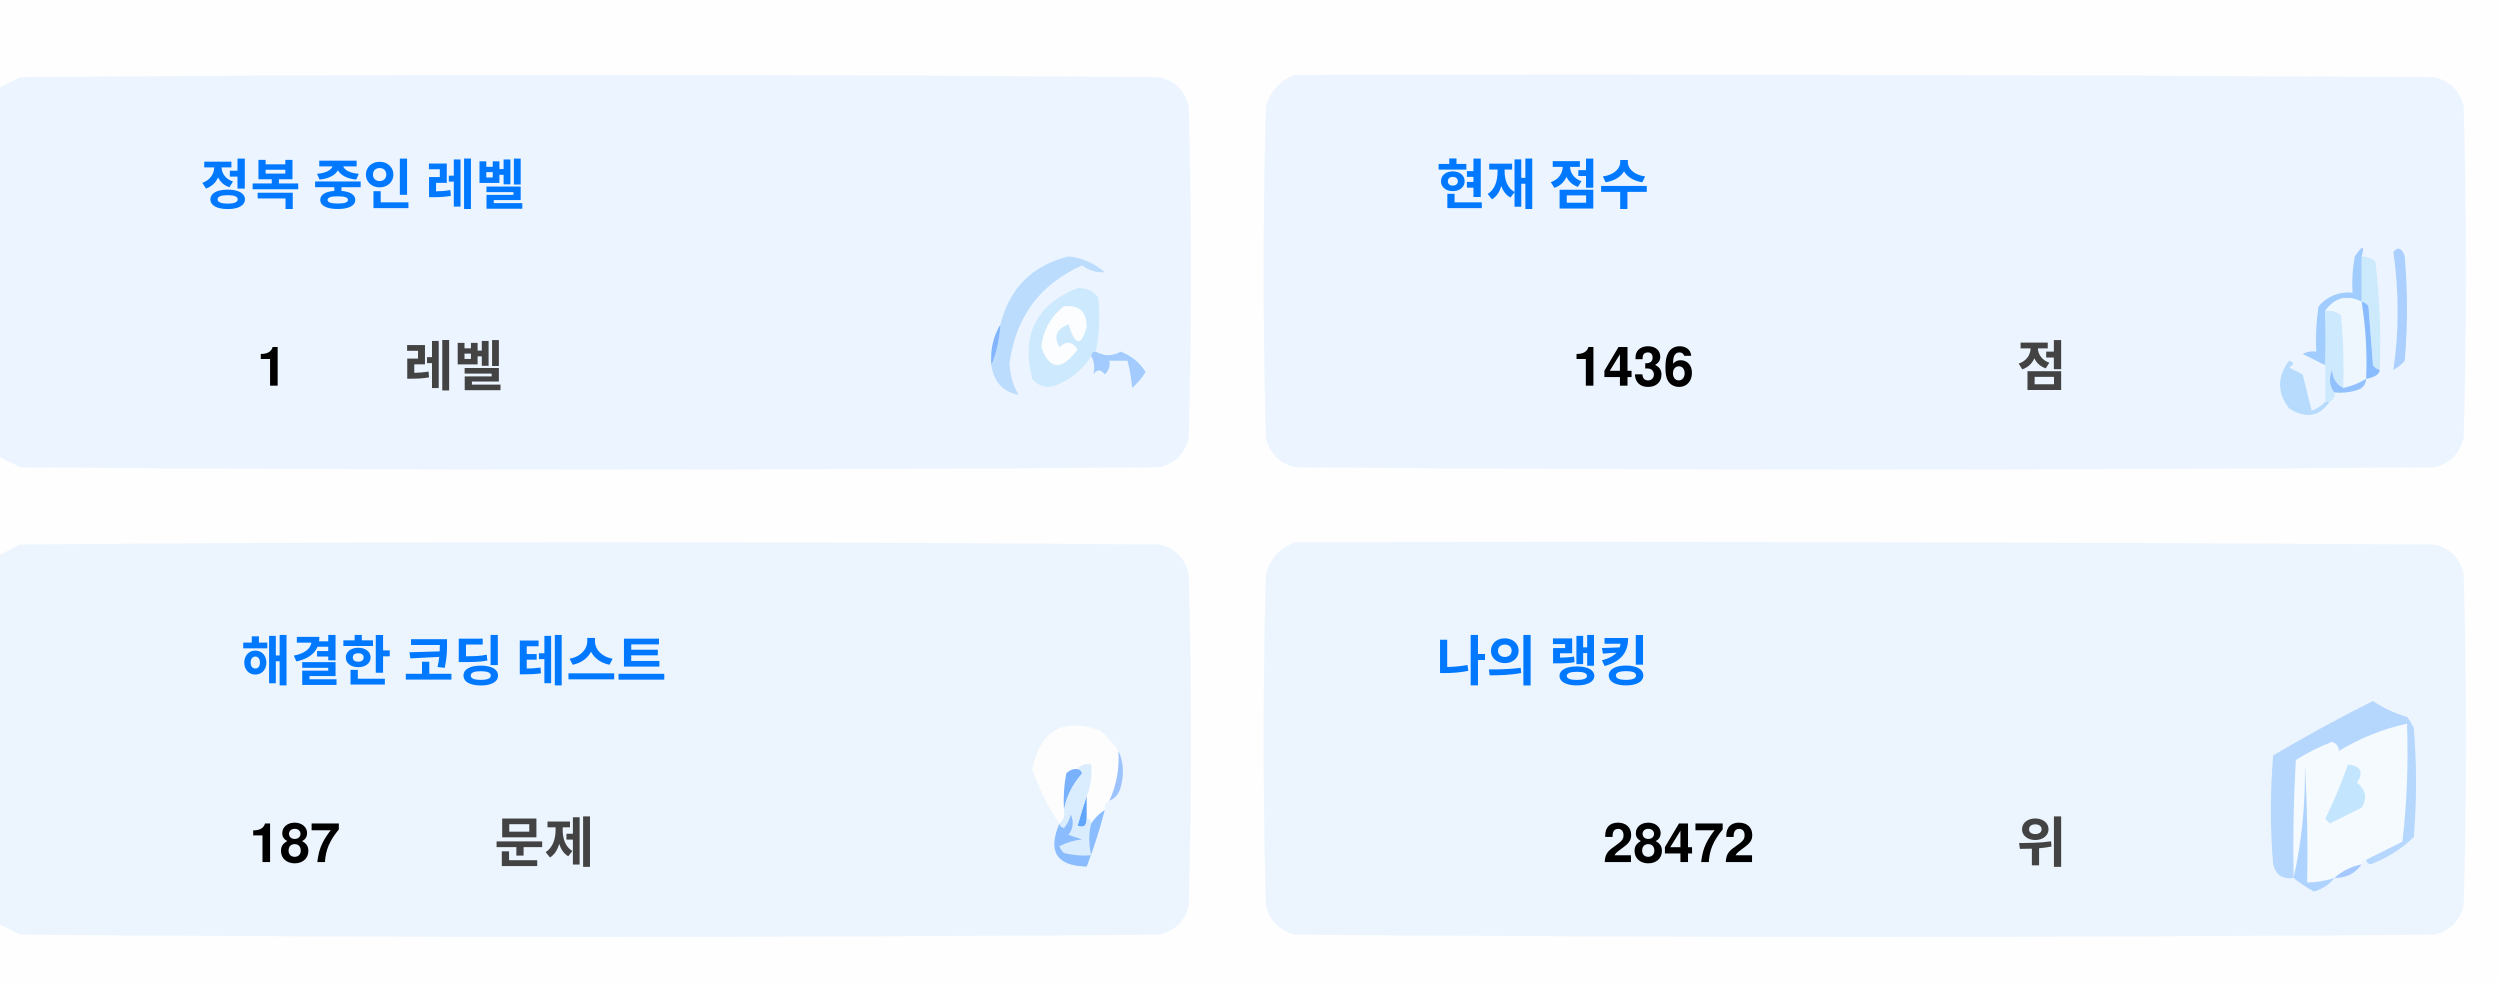
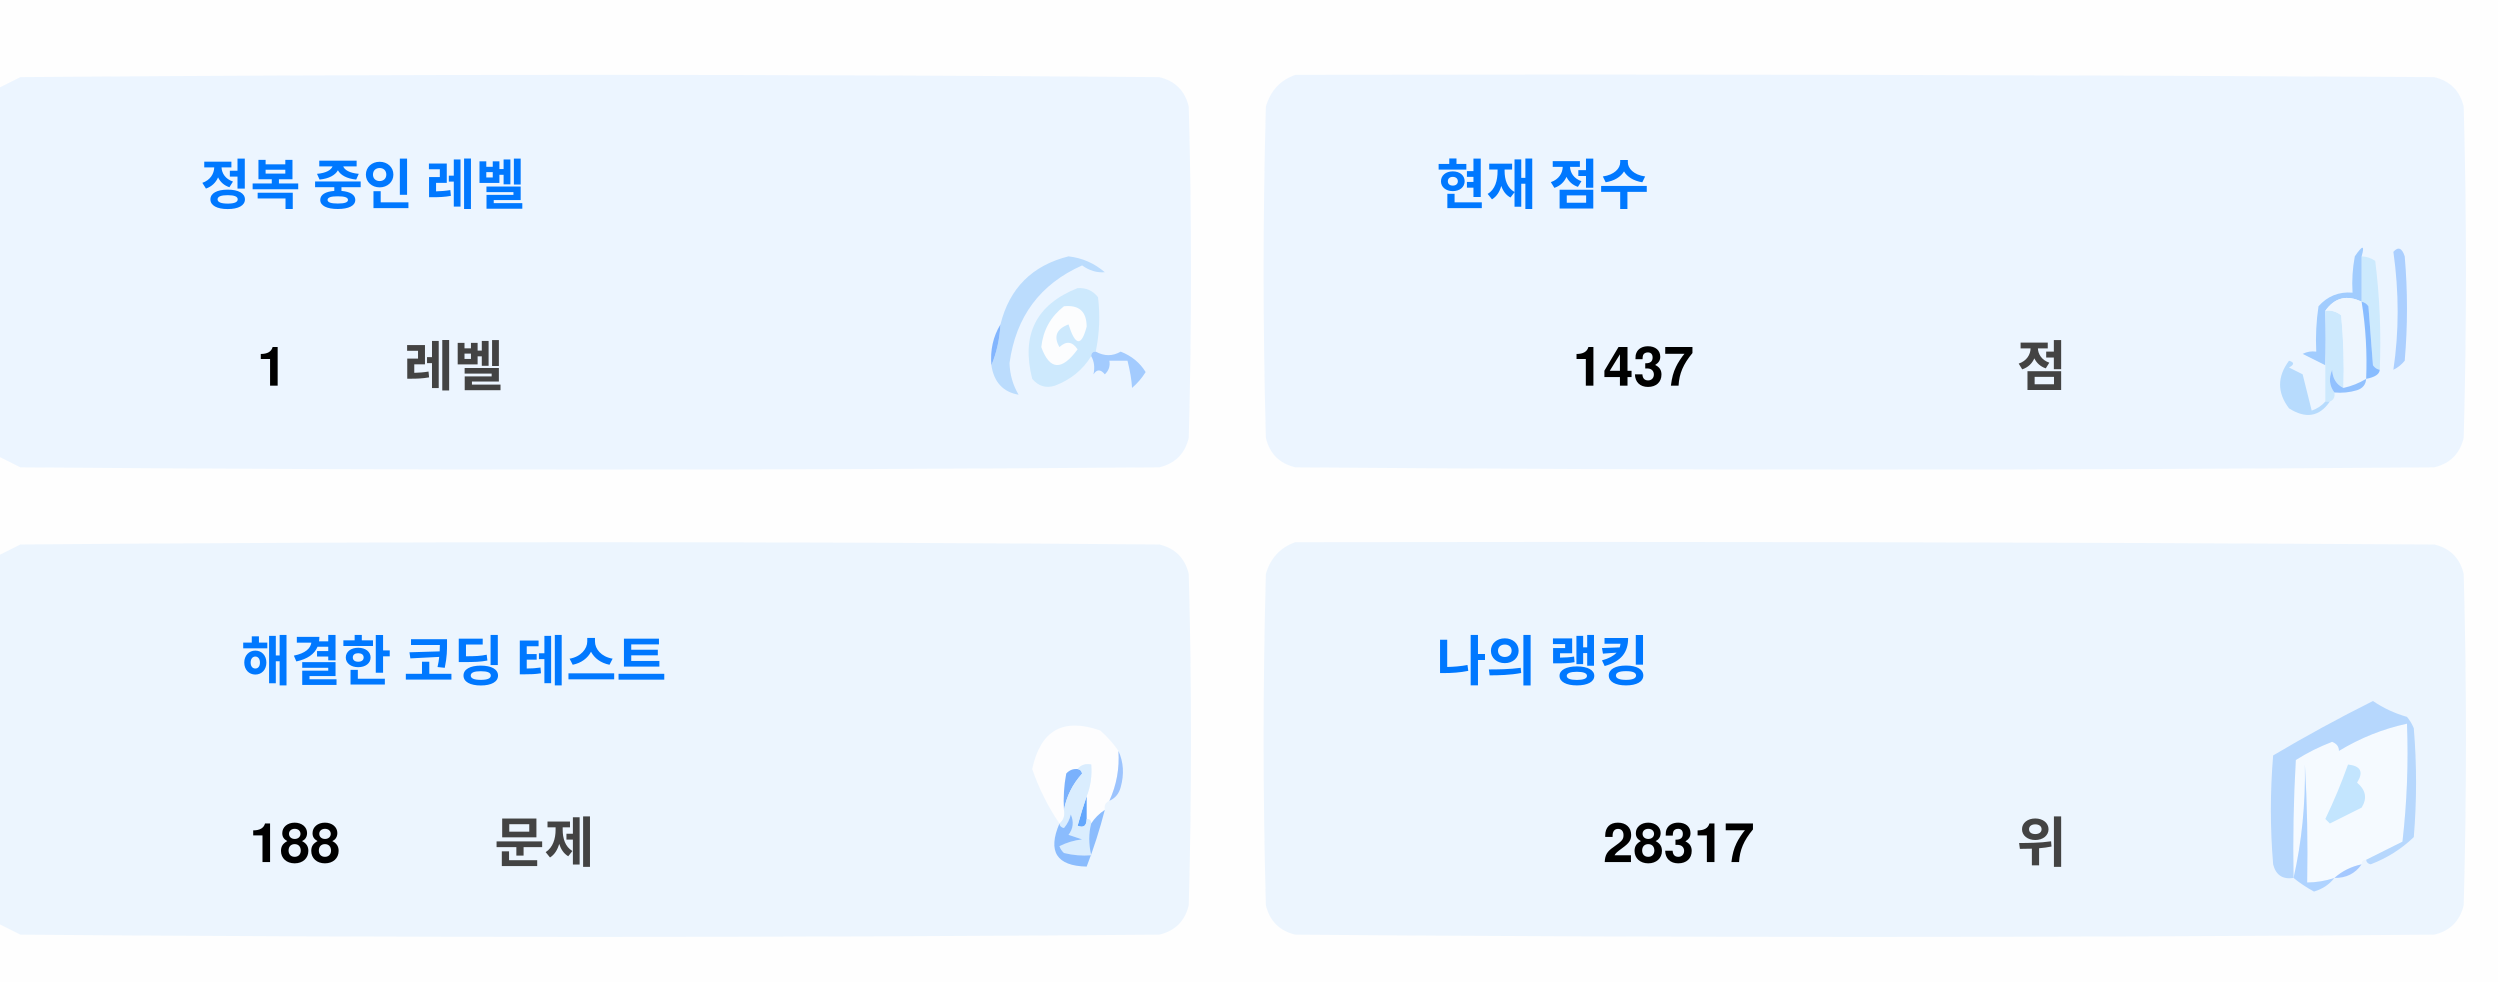
<svg xmlns="http://www.w3.org/2000/svg" version="1.1" width="551px" height="217px" style="shape-rendering:geometricPrecision; text-rendering:geometricPrecision; image-rendering:optimizeQuality; fill-rule:evenodd; clip-rule:evenodd">
  <style>.title {fill: #434343;font-size: 1rem;line-height: 1.5rem;font-weight: bold;font-family: -apple-system, BlinkMacSystemFont, Segoe UI, Helvetica, Arial, sans-serif, Apple Color Emoji, Segoe UI Emoji;}.desc {fill: #434343;font-size: 2.5rem;font-weight: bold;line-height: 1.5rem;font-family: -apple-system, BlinkMacSystemFont, Segoe UI, Helvetica, Arial, sans-serif, Apple Color Emoji, Segoe UI Emoji;}.desc-2 {fill: #434343;font-size: 1rem;font-weight: bold;line-height: 1.5rem;font-family: -apple-system, BlinkMacSystemFont, Segoe UI, Helvetica, Arial, sans-serif, Apple Color Emoji, Segoe UI Emoji;}.text, .desc {animation: twinkling 4s ease-in-out infinite;}@keyframes twinkling {40% { opacity: 1; }50% { opacity: 0.5; }60% { opacity: 1; }70% { opacity: 0.5; }80% { opacity: 1; }}</style>
  <g>
    <path style="opacity:1" fill="#fefefe" d="M -0.5,-0.5 C 183.167,-0.5 366.833,-0.5 550.5,-0.5C 550.5,71.833 550.5,144.167 550.5,216.5C 366.833,216.5 183.167,216.5 -0.5,216.5C -0.5,212.167 -0.5,207.833 -0.5,203.5C 1.14,204.32 2.807,205.153 4.5,206C 88.167,206.667 171.833,206.667 255.5,206C 259,205.167 261.167,203 262,199.5C 262.667,175.167 262.667,150.833 262,126.5C 261.167,123 259,120.833 255.5,120C 171.833,119.333 88.167,119.333 4.5,120C 2.807,120.847 1.14,121.68 -0.5,122.5C -0.5,115.167 -0.5,107.833 -0.5,100.5C 1.14,101.32 2.807,102.153 4.5,103C 88.167,103.667 171.833,103.667 255.5,103C 259,102.167 261.167,100 262,96.5C 262.667,72.167 262.667,47.833 262,23.5C 261.167,20 259,17.833 255.5,17C 171.833,16.333 88.167,16.333 4.5,17C 2.807,17.847 1.14,18.68 -0.5,19.5C -0.5,12.833 -0.5,6.167 -0.5,-0.5 Z" />
  </g>
  <g>
    <path style="opacity:1" fill="#ecf5ff" d="M -0.5,100.5 C -0.5,73.5 -0.5,46.5 -0.5,19.5C 1.14,18.68 2.807,17.847 4.5,17C 88.167,16.333 171.833,16.333 255.5,17C 259,17.833 261.167,20 262,23.5C 262.667,47.833 262.667,72.167 262,96.5C 261.167,100 259,102.167 255.5,103C 171.833,103.667 88.167,103.667 4.5,103C 2.807,102.153 1.14,101.32 -0.5,100.5 Z" />
  </g>
  <g>
    <path style="opacity:1" fill="#ecf5ff" d="M 285.5,16.5 C 369.167,16.333 452.834,16.5 536.5,17C 540,17.833 542.167,20 543,23.5C 543.667,47.833 543.667,72.167 543,96.5C 542.167,100 540,102.167 536.5,103C 452.833,103.667 369.167,103.667 285.5,103C 282,102.167 279.833,100 279,96.5C 278.333,72.167 278.333,47.833 279,23.5C 280.018,19.985 282.185,17.652 285.5,16.5 Z" />
  </g>
  <g>
    <path style="opacity:1" fill="#cdeafd" d="M 520.5,56.5 C 521.583,56.539 522.583,56.873 523.5,57.5C 524.498,65.472 524.831,73.472 524.5,81.5C 523.883,81.389 523.383,81.056 523,80.5C 522.667,76.167 522.333,71.833 522,67.5C 521.617,66.944 521.117,66.611 520.5,66.5C 520.5,63.167 520.5,59.833 520.5,56.5 Z" />
  </g>
  <g>
    <path style="opacity:1" fill="#abcfff" d="M 527.5,55.5 C 528.566,54.308 529.399,54.641 530,56.5C 530.667,64.167 530.667,71.833 530,79.5C 529.311,80.357 528.478,81.023 527.5,81.5C 528.758,73.08 528.758,64.414 527.5,55.5 Z" />
  </g>
  <g>
    <path style="opacity:1" fill="#bbdcfd" d="M 218.5,80.5 C 219.657,77.727 220.324,74.727 220.5,71.5C 222.49,63.51 227.49,58.51 235.5,56.5C 238.528,56.847 241.194,58.014 243.5,60C 241.744,60.141 240.078,59.641 238.5,58.5C 229.247,62.607 223.914,69.773 222.5,80C 222.565,82.526 223.232,84.859 224.5,87C 221.07,86.397 219.07,84.231 218.5,80.5 Z" />
  </g>
  <g>
    <path style="opacity:1" fill="#cde9fd" d="M 241.5,77.5 C 240.833,77.5 240.5,77.833 240.5,78.5C 238.628,81.529 235.961,83.695 232.5,85C 230.536,85.624 228.869,85.124 227.5,83.5C 225.021,73.791 228.354,67.124 237.5,63.5C 239.374,63.39 240.874,64.056 242,65.5C 242.497,69.524 242.331,73.524 241.5,77.5 Z" />
  </g>
  <g>
    <path style="opacity:1" fill="#fcfdfe" d="M 234.5,67.5 C 237.826,67.162 239.493,68.662 239.5,72C 238.334,76.434 237,76.267 235.5,71.5C 232.832,72.515 232.166,74.182 233.5,76.5C 235.017,75.089 236.351,75.256 237.5,77C 234.006,81.771 231.34,81.605 229.5,76.5C 229.904,72.771 231.571,69.771 234.5,67.5 Z" />
  </g>
  <g>
    <path style="opacity:1" fill="#a1ccfe" d="M 520.5,56.5 C 520.5,59.833 520.5,63.167 520.5,66.5C 517.238,64.922 514.572,65.589 512.5,68.5C 512.617,72.81 512.617,76.81 512.5,80.5C 510.86,79.68 509.193,78.847 507.5,78C 508.448,77.517 509.448,77.35 510.5,77.5C 510.335,74.15 510.502,70.817 511,67.5C 512.995,65.253 515.495,64.253 518.5,64.5C 518.336,61.813 518.503,59.146 519,56.5C 520.731,53.969 521.231,53.969 520.5,56.5 Z" />
  </g>
  <g>
    <path style="opacity:1" fill="#cde9fd" d="M 512.5,68.5 C 513.822,68.33 514.989,68.663 516,69.5C 516.499,74.823 516.666,80.156 516.5,85.5C 514.955,84.77 514.122,83.437 514,81.5C 513.22,83.387 513.387,85.054 514.5,86.5C 514.672,87.492 514.338,88.158 513.5,88.5C 513.167,88.5 512.833,88.5 512.5,88.5C 512.5,85.833 512.5,83.167 512.5,80.5C 512.617,76.81 512.617,72.81 512.5,68.5 Z" />
  </g>
  <g>
    <path style="opacity:1" fill="#eef6fe" d="M 520.5,66.5 C 521.407,72.106 521.74,77.773 521.5,83.5C 519.95,84.441 518.284,85.108 516.5,85.5C 516.666,80.156 516.499,74.823 516,69.5C 514.989,68.663 513.822,68.33 512.5,68.5C 514.572,65.589 517.238,64.922 520.5,66.5 Z" />
  </g>
  <g>
    <path style="opacity:1" fill="#88bcff" d="M 520.5,66.5 C 521.117,66.611 521.617,66.944 522,67.5C 522.333,71.833 522.667,76.167 523,80.5C 523.383,81.056 523.883,81.389 524.5,81.5C 524.445,82.469 523.445,83.136 521.5,83.5C 521.74,77.773 521.407,72.106 520.5,66.5 Z" />
  </g>
  <g>
    <path style="opacity:1" fill="#82b5fe" d="M 220.5,71.5 C 220.324,74.727 219.657,77.727 218.5,80.5C 218.215,77.171 218.882,74.171 220.5,71.5 Z" />
  </g>
  <g>
    <path style="opacity:1" fill="#a3cbfe" d="M 240.5,78.5 C 240.5,77.833 240.833,77.5 241.5,77.5C 243.391,78.536 245.224,78.536 247,77.5C 249.391,78.429 251.225,79.929 252.5,82C 251.681,83.319 250.681,84.486 249.5,85.5C 249.409,83.777 249.075,81.777 248.5,79.5C 247.167,79.5 245.833,79.5 244.5,79.5C 244.719,80.675 244.386,81.675 243.5,82.5C 242.575,81.359 241.741,81.359 241,82.5C 241.331,80.981 241.164,79.648 240.5,78.5 Z" />
  </g>
  <g>
    <path style="opacity:1" fill="#b7dbfd" d="M 512.5,88.5 C 512.833,88.5 513.167,88.5 513.5,88.5C 511.199,91.857 508.199,92.357 504.5,90C 501.872,86.535 501.872,83.035 504.5,79.5C 505.696,79.846 505.696,80.346 504.5,81C 505.5,81.5 506.5,82 507.5,82.5C 508.167,85.167 508.833,87.833 509.5,90.5C 510.739,90.058 511.739,89.391 512.5,88.5 Z" />
  </g>
  <g>
    <path style="opacity:1" fill="#92c1fe" d="M 516.5,85.5 C 518.284,85.108 519.95,84.441 521.5,83.5C 521.423,84.75 520.756,85.583 519.5,86C 517.866,86.493 516.199,86.66 514.5,86.5C 513.387,85.054 513.22,83.387 514,81.5C 514.122,83.437 514.955,84.77 516.5,85.5 Z" />
  </g>
  <g>
    <path style="opacity:1" fill="#ecf5fe" d="M -0.5,203.5 C -0.5,176.5 -0.5,149.5 -0.5,122.5C 1.14,121.68 2.807,120.847 4.5,120C 88.167,119.333 171.833,119.333 255.5,120C 259,120.833 261.167,123 262,126.5C 262.667,150.833 262.667,175.167 262,199.5C 261.167,203 259,205.167 255.5,206C 171.833,206.667 88.167,206.667 4.5,206C 2.807,205.153 1.14,204.32 -0.5,203.5 Z" />
  </g>
  <g>
    <path style="opacity:1" fill="#ecf5fe" d="M 285.5,119.5 C 369.167,119.333 452.834,119.5 536.5,120C 540,120.833 542.167,123 543,126.5C 543.667,150.833 543.667,175.167 543,199.5C 542.167,203 540,205.167 536.5,206C 452.833,206.667 369.167,206.667 285.5,206C 282,205.167 279.833,203 279,199.5C 278.333,175.167 278.333,150.833 279,126.5C 280.018,122.985 282.185,120.652 285.5,119.5 Z" />
  </g>
  <g>
    <path style="opacity:1" fill="#fdfdfe" d="M 246.5,165.5 C 246.758,169.367 246.092,173.034 244.5,176.5C 243.662,176.842 243.328,177.508 243.5,178.5C 242.272,179.306 241.272,180.306 240.5,181.5C 240.5,180.833 240.167,180.5 239.5,180.5C 239.5,178.833 239.5,177.167 239.5,175.5C 240.369,173.283 240.702,170.95 240.5,168.5C 239.209,168.263 238.209,168.596 237.5,169.5C 236.504,169.414 235.671,169.748 235,170.5C 234.503,173.146 234.336,175.813 234.5,178.5C 234.737,179.791 234.404,180.791 233.5,181.5C 230.986,177.806 228.986,173.806 227.5,169.5C 229.309,160.957 234.309,158.124 242.5,161C 244.07,162.397 245.404,163.897 246.5,165.5 Z" />
  </g>
  <g>
    <path style="opacity:1" fill="#f5faff" d="M 521.5,189.5 C 520.833,189.5 520.5,189.833 520.5,190.5C 518.181,190.992 516.181,191.992 514.5,193.5C 512.565,194.15 510.565,194.483 508.5,194.5C 508.666,185.827 508.5,177.16 508,168.5C 508.141,177.227 507.308,185.56 505.5,193.5C 505.334,184.827 505.5,176.16 506,167.5C 508.527,165.903 511.194,164.57 514,163.5C 515.011,163.892 515.511,164.559 515.5,165.5C 520.21,162.641 525.21,160.641 530.5,159.5C 530.831,168.192 530.498,176.859 529.5,185.5C 526.807,186.847 524.14,188.18 521.5,189.5 Z" />
  </g>
  <g>
    <path style="opacity:1" fill="#b6d7fd" d="M 521.5,189.5 C 524.14,188.18 526.807,186.847 529.5,185.5C 530.498,176.859 530.831,168.192 530.5,159.5C 525.21,160.641 520.21,162.641 515.5,165.5C 515.511,164.559 515.011,163.892 514,163.5C 511.194,164.57 508.527,165.903 506,167.5C 505.5,176.16 505.334,184.827 505.5,193.5C 503.089,193.863 501.589,192.863 501,190.5C 500.333,182.5 500.333,174.5 501,166.5C 508.173,162.246 515.507,158.246 523,154.5C 525.304,156.068 527.804,157.235 530.5,158C 531.126,158.75 531.626,159.584 532,160.5C 532.667,168.5 532.667,176.5 532,184.5C 529.292,187.111 526.125,189.111 522.5,190.5C 521.893,190.376 521.56,190.043 521.5,189.5 Z" />
  </g>
  <g>
    <path style="opacity:1" fill="#c3e5fe" d="M 517.5,168.5 C 520.317,168.801 520.984,170.134 519.5,172.5C 521.439,174.122 521.772,175.956 520.5,178C 518.167,179.167 515.833,180.333 513.5,181.5C 513.167,181.167 512.833,180.833 512.5,180.5C 514.414,176.515 516.081,172.515 517.5,168.5 Z" />
  </g>
  <g>
    <path style="opacity:1" fill="#7ab1fc" d="M 237.5,169.5 C 238.043,169.56 238.376,169.893 238.5,170.5C 236.395,172.836 235.062,175.503 234.5,178.5C 234.336,175.813 234.503,173.146 235,170.5C 235.671,169.748 236.504,169.414 237.5,169.5 Z" />
  </g>
  <g>
    <path style="opacity:1" fill="#afd3ff" d="M 514.5,193.5 C 513.378,194.947 511.878,195.947 510,196.5C 508.348,195.601 506.848,194.601 505.5,193.5C 507.308,185.56 508.141,177.227 508,168.5C 508.5,177.16 508.666,185.827 508.5,194.5C 510.565,194.483 512.565,194.15 514.5,193.5 Z" />
  </g>
  <g>
    <path style="opacity:1" fill="#9cc3fd" d="M 246.5,165.5 C 247.634,167.966 247.801,170.633 247,173.5C 246.623,174.942 245.79,175.942 244.5,176.5C 246.092,173.034 246.758,169.367 246.5,165.5 Z" />
  </g>
  <g>
    <path style="opacity:1" fill="#62a6fc" d="M 239.5,175.5 C 239.5,177.167 239.5,178.833 239.5,180.5C 239.483,182.028 238.816,182.528 237.5,182C 238.117,179.723 238.784,177.556 239.5,175.5 Z" />
  </g>
  <g>
    <path style="opacity:1" fill="#daedfe" d="M 237.5,169.5 C 238.209,168.596 239.209,168.263 240.5,168.5C 240.702,170.95 240.369,173.283 239.5,175.5C 238.784,177.556 238.117,179.723 237.5,182C 238.816,182.528 239.483,182.028 239.5,180.5C 240.167,180.5 240.5,180.833 240.5,181.5C 239.918,183.669 239.918,186.002 240.5,188.5C 238.473,188.662 236.473,188.495 234.5,188C 234.043,187.586 233.709,187.086 233.5,186.5C 235.078,185.702 236.744,185.202 238.5,185C 237.5,184.667 236.5,184.333 235.5,184C 236.554,182.612 236.72,181.112 236,179.5C 235.751,180.624 235.251,181.624 234.5,182.5C 233.893,182.376 233.56,182.043 233.5,181.5C 234.404,180.791 234.737,179.791 234.5,178.5C 235.062,175.503 236.395,172.836 238.5,170.5C 238.376,169.893 238.043,169.56 237.5,169.5 Z" />
  </g>
  <g>
    <path style="opacity:1" fill="#8bbcfd" d="M 243.5,178.5 C 242.395,182.803 241.062,186.969 239.5,191C 232.857,190.847 230.857,187.68 233.5,181.5C 233.56,182.043 233.893,182.376 234.5,182.5C 235.251,181.624 235.751,180.624 236,179.5C 236.72,181.112 236.554,182.612 235.5,184C 236.5,184.333 237.5,184.667 238.5,185C 236.744,185.202 235.078,185.702 233.5,186.5C 233.709,187.086 234.043,187.586 234.5,188C 236.473,188.495 238.473,188.662 240.5,188.5C 239.918,186.002 239.918,183.669 240.5,181.5C 241.272,180.306 242.272,179.306 243.5,178.5 Z" />
  </g>
  <g>
    <path style="opacity:1" fill="#a4c8ff" d="M 520.5,190.5 C 519.089,192.539 517.089,193.539 514.5,193.5C 516.181,191.992 518.181,190.992 520.5,190.5 Z" />
  </g>
  <text text-anchor="middle" x="80" y="45" class="title" style="fill:#0078ff;" stroke="#none" stroke-width="1">정복 중인 레벨</text>
  <text text-anchor="middle" x="60" y="85" class="desc" style="fill:#000000;" stroke="#none" stroke-width="1">1</text>
  <text text-anchor="middle" x="100" y="85" class="desc-2" style="fill:#434343;" stroke="#none" stroke-width="1">레벨</text>
  <text text-anchor="middle" x="340" y="45" class="title" style="fill:#0078ff;" stroke="#none" stroke-width="1">현재 점수</text>
-   <text text-anchor="middle" x="360" y="85" class="desc" style="fill:#000000;" stroke="#none" stroke-width="1">1436</text>
+   <text text-anchor="middle" x="360" y="85" class="desc" style="fill:#000000;" stroke="#none" stroke-width="1">1437</text>
  <text text-anchor="middle" x="450" y="85" class="desc-2" style="fill:#434343;" stroke="#none" stroke-width="1">점</text>
  <text text-anchor="middle" x="100" y="150" class="title" style="fill:#0078ff;" stroke="#none" stroke-width="1">해결한 코딩 테스트</text>
-   <text text-anchor="middle" x="65" y="190" class="desc" style="fill:#000000;" stroke="#none" stroke-width="1">187</text>
+   <text text-anchor="middle" x="65" y="190" class="desc" style="fill:#000000;" stroke="#none" stroke-width="1">188</text>
  <text text-anchor="middle" x="120" y="190" class="desc-2" style="fill:#434343;" stroke="#none" stroke-width="1">문제</text>
  <text text-anchor="middle" x="340" y="150" class="title" style="fill:#0078ff;" stroke="#none" stroke-width="1">나의 랭킹</text>
-   <text text-anchor="middle" x="370" y="190" class="desc" style="fill:#000000;" stroke="#none" stroke-width="1">28472</text>
+   <text text-anchor="middle" x="370" y="190" class="desc" style="fill:#000000;" stroke="#none" stroke-width="1">28317</text>
  <text text-anchor="middle" x="450" y="190" class="desc-2" style="fill:#434343;" stroke="#none" stroke-width="1">위</text>
</svg>
